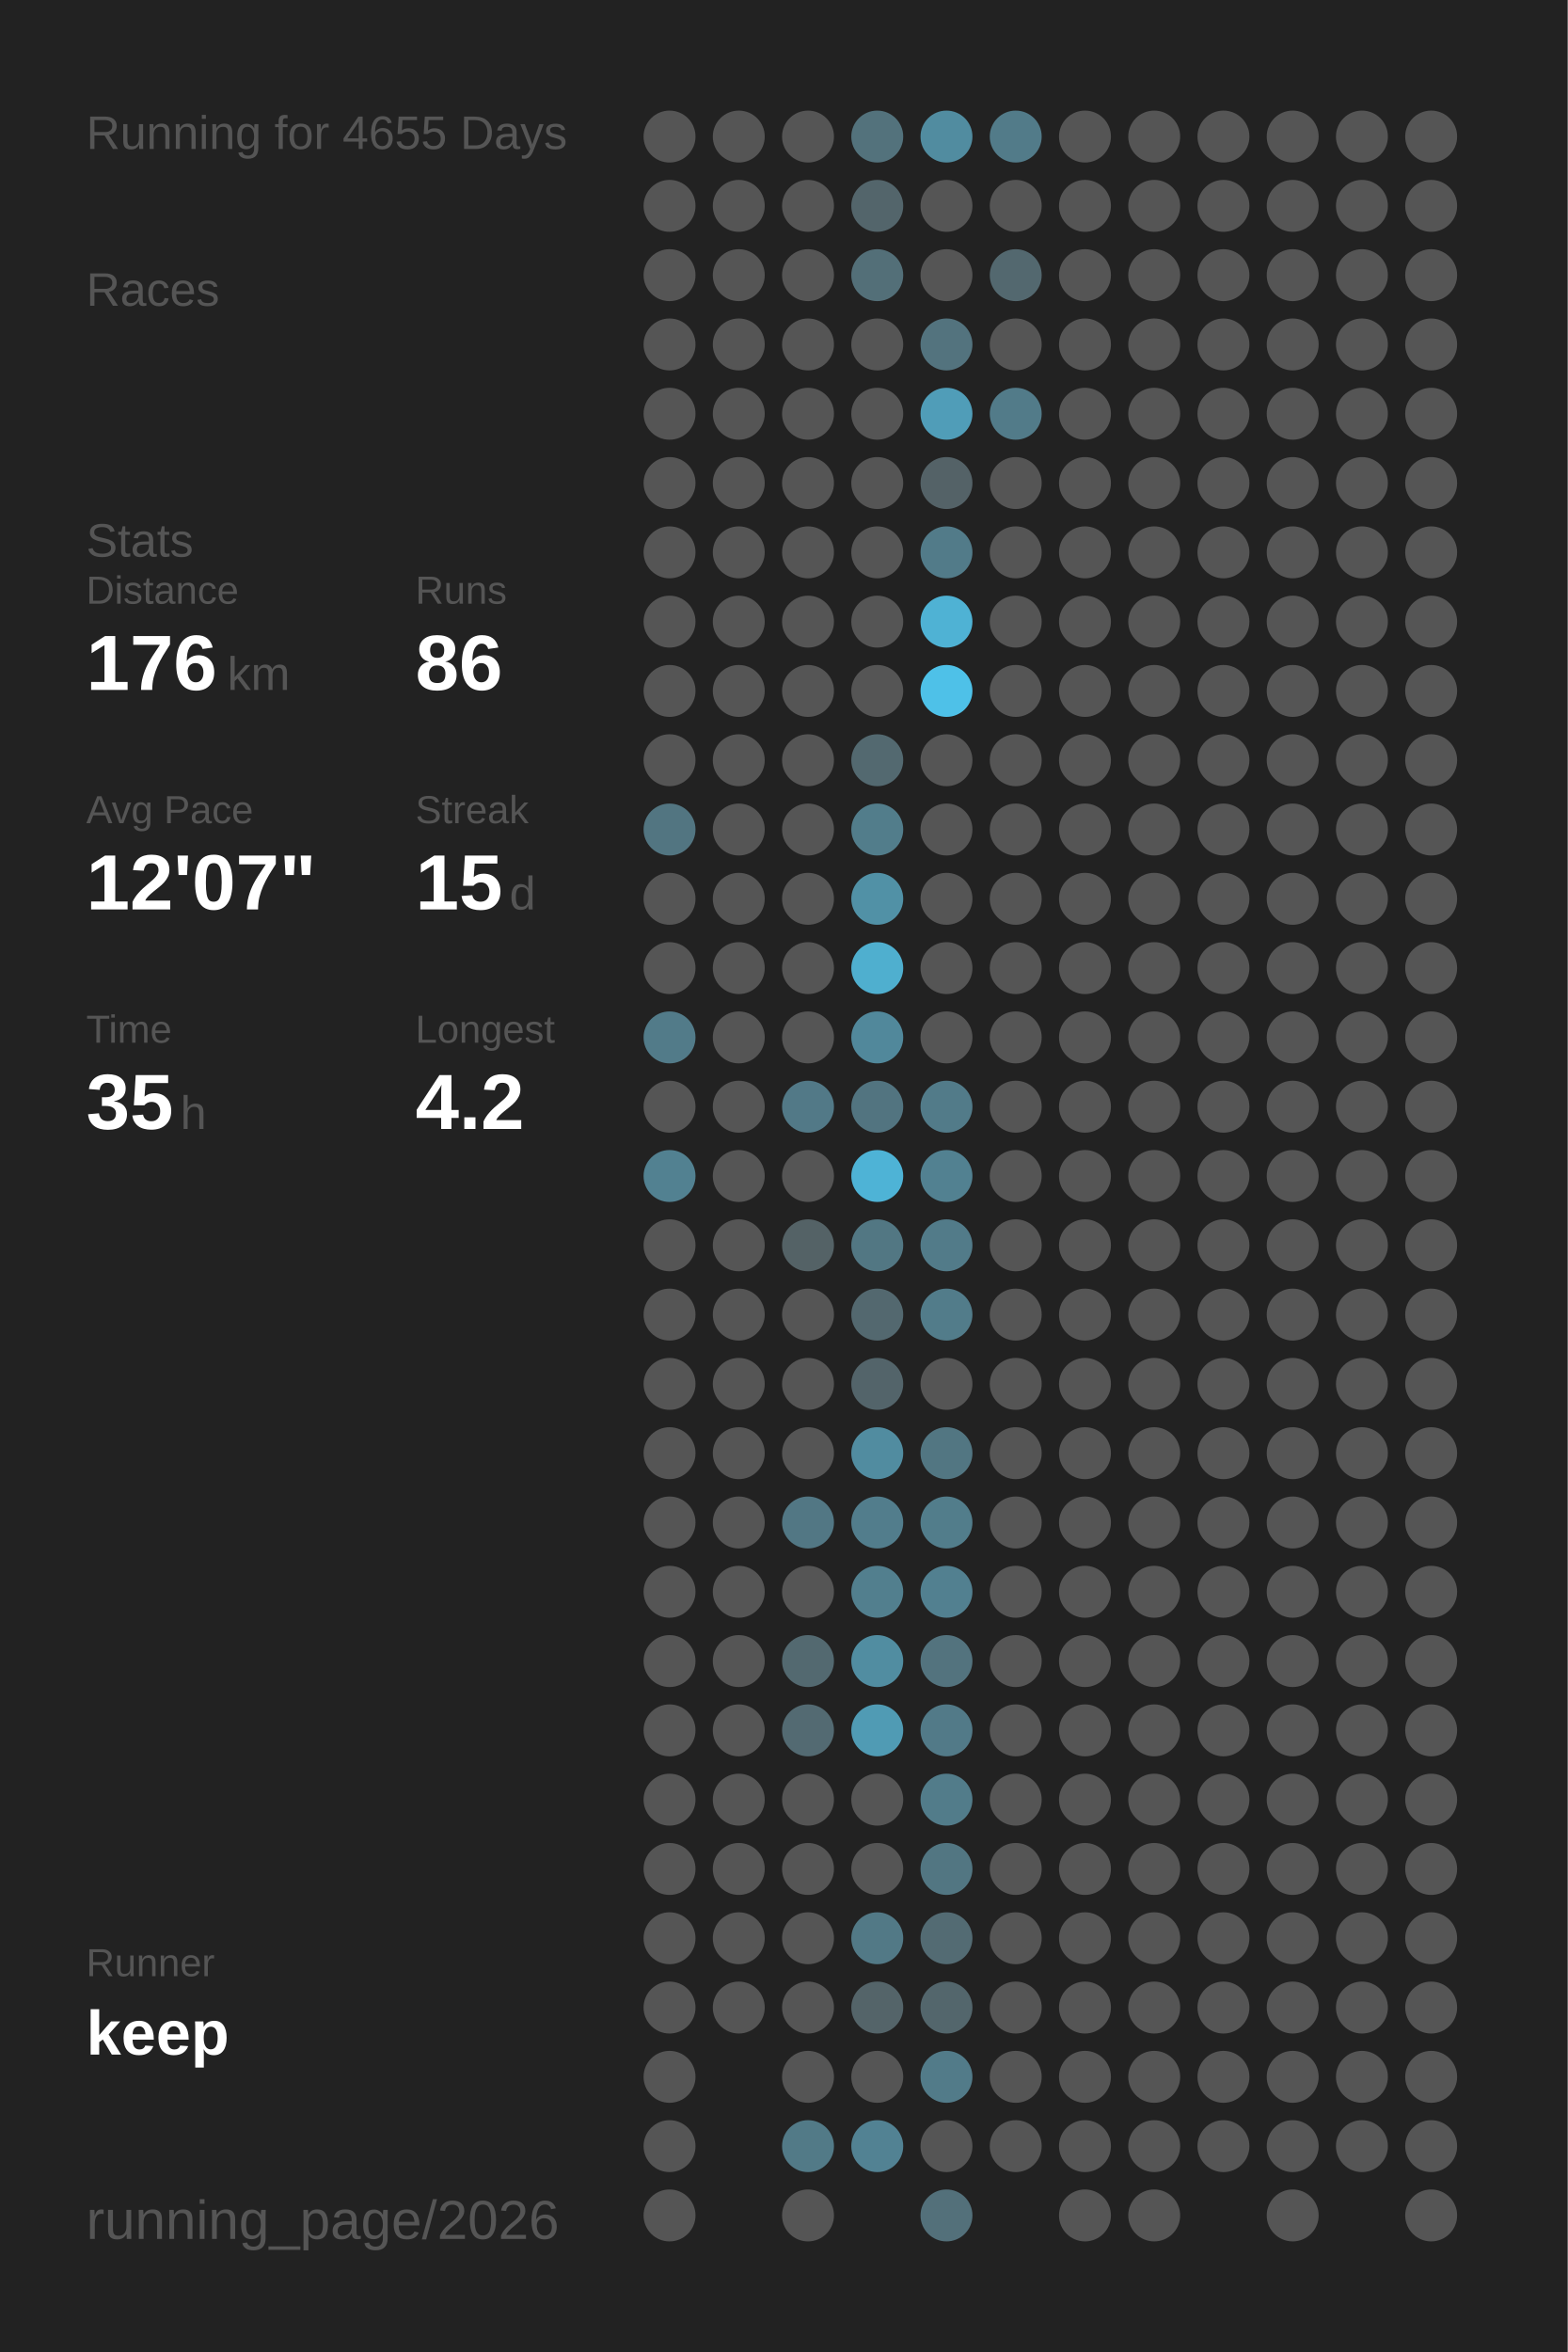
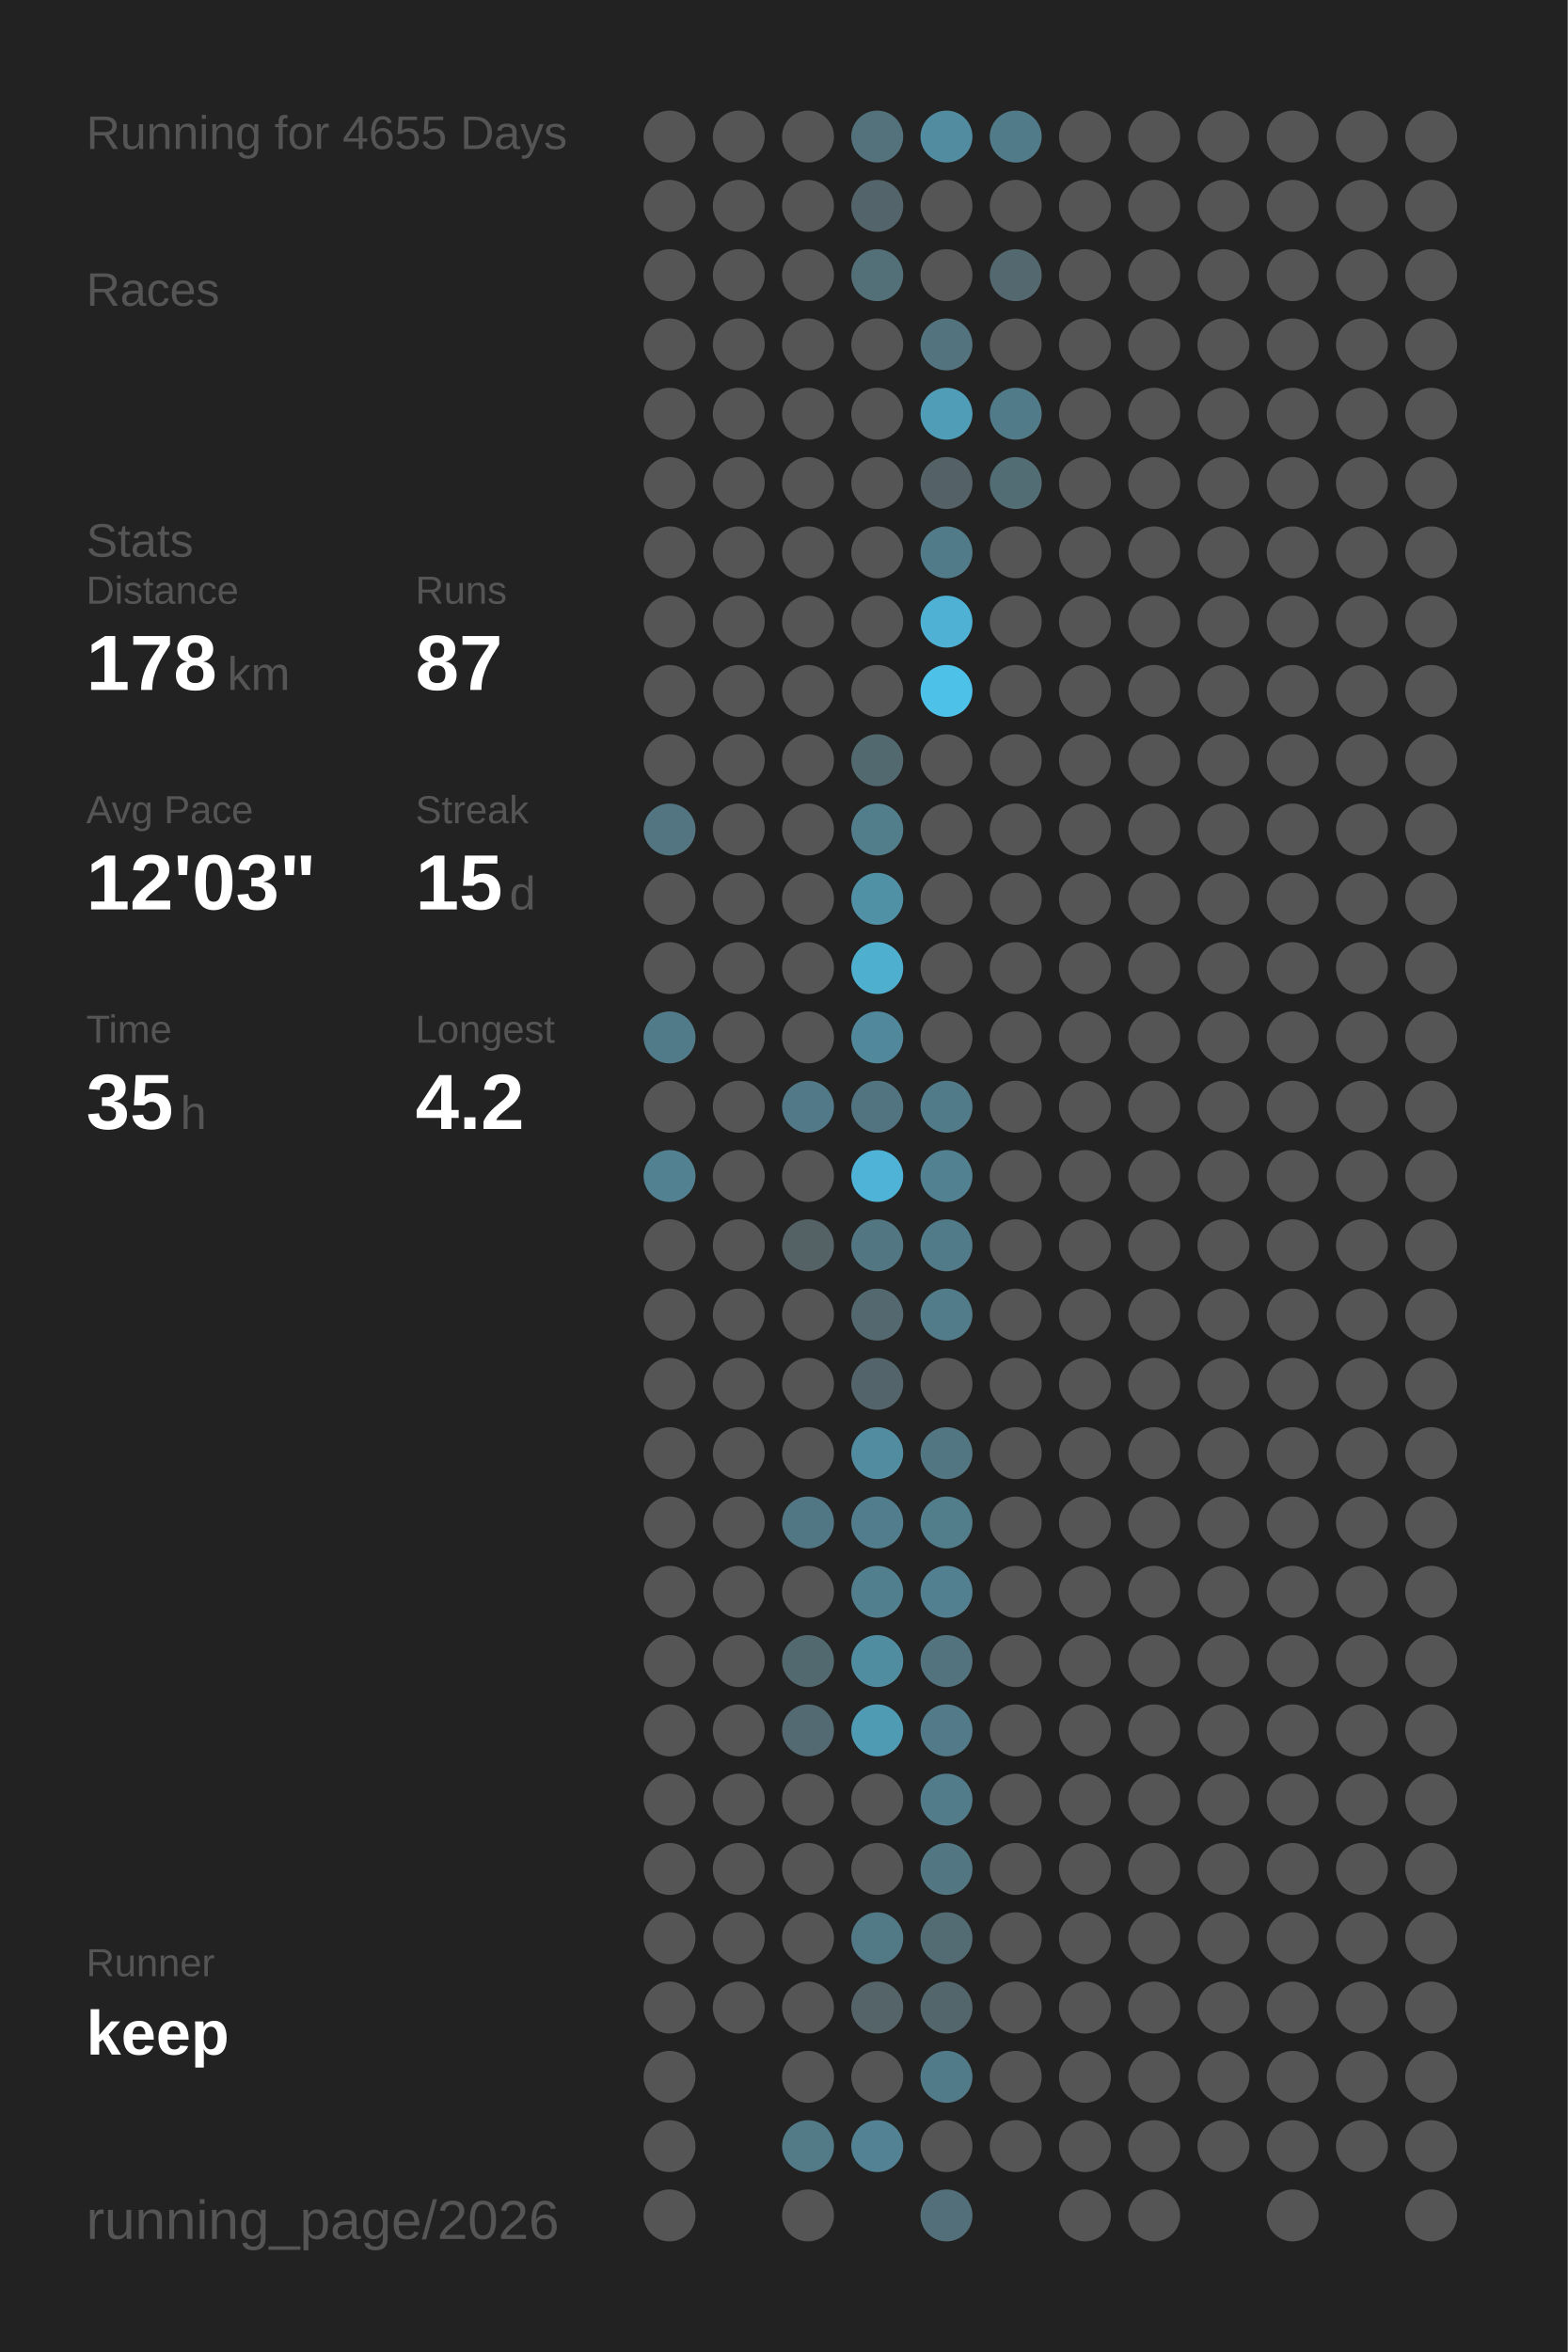
<svg xmlns="http://www.w3.org/2000/svg" baseProfile="full" height="300mm" version="1.1" viewBox="0,0,200,300" width="200mm">
  <defs />
  <rect fill="#222222" height="300" width="200" x="0" y="0" />
  <text fill="#555555" style="font-size:6px; font-family:Arial;" x="11" y="19">Running for 4655 Days</text>
  <text fill="#555555" style="font-size:6px; font-family:Arial;" x="11" y="39">Races</text>
  <text fill="#555555" style="font-size:6px; font-family:Arial;" x="11" y="71">Stats</text>
  <text fill="#555555" style="font-size:5px; font-family:Arial;" x="11" y="77">Distance</text>
-   <text fill="#FFFFFF" style="font-size:10px; font-family:Arial; font-weight:bold;" x="11" y="88">176</text>
+   <text fill="#FFFFFF" style="font-size:10px; font-family:Arial; font-weight:bold;" x="11" y="88">178</text>
  <text fill="#555555" style="font-size:6px; font-family:Arial;" x="29" y="88">km</text>
  <text fill="#555555" style="font-size:5px; font-family:Arial;" x="53" y="77">Runs</text>
-   <text fill="#FFFFFF" style="font-size:10px; font-family:Arial; font-weight:bold;" x="53" y="88">86</text>
+   <text fill="#FFFFFF" style="font-size:10px; font-family:Arial; font-weight:bold;" x="53" y="88">87</text>
  <text fill="#555555" style="font-size:5px; font-family:Arial;" x="11" y="105">Avg Pace</text>
-   <text fill="#FFFFFF" style="font-size:10px; font-family:Arial; font-weight:bold;" x="11" y="116">12'07"</text>
+   <text fill="#FFFFFF" style="font-size:10px; font-family:Arial; font-weight:bold;" x="11" y="116">12'03"</text>
  <text fill="#555555" style="font-size:5px; font-family:Arial;" x="53" y="105">Streak</text>
  <text fill="#FFFFFF" style="font-size:10px; font-family:Arial; font-weight:bold;" x="53" y="116">15</text>
  <text fill="#555555" style="font-size:6px; font-family:Arial;" x="65" y="116">d</text>
  <text fill="#555555" style="font-size:5px; font-family:Arial;" x="11" y="133">Time</text>
  <text fill="#FFFFFF" style="font-size:10px; font-family:Arial; font-weight:bold;" x="11" y="144">35</text>
  <text fill="#555555" style="font-size:6px; font-family:Arial;" x="23" y="144">h</text>
  <text fill="#555555" style="font-size:5px; font-family:Arial;" x="53" y="133">Longest</text>
  <text fill="#FFFFFF" style="font-size:10px; font-family:Arial; font-weight:bold;" x="53" y="144">4.2</text>
  <text fill="#555555" style="font-size:5px; font-family:Arial;" x="11" y="252.065">Runner</text>
  <text fill="#FFFFFF" style="font-size:8px; font-family:Arial; font-weight:bold;" x="11" y="262.065">keep</text>
  <text fill="#555555" style="font-size:7px; font-family:Arial;" x="11" y="285.581">running_page/2026</text>
  <circle cx="85.417" cy="17.419" fill="#555555" r="3.312" />
  <circle cx="85.417" cy="26.258" fill="#555555" r="3.312" />
  <circle cx="85.417" cy="35.097" fill="#555555" r="3.312" />
  <circle cx="85.417" cy="43.935" fill="#555555" r="3.312" />
  <circle cx="85.417" cy="52.774" fill="#555555" r="3.312" />
  <circle cx="85.417" cy="61.613" fill="#555555" r="3.312" />
  <circle cx="85.417" cy="70.452" fill="#555555" r="3.312" />
  <circle cx="85.417" cy="79.29" fill="#555555" r="3.312" />
  <circle cx="85.417" cy="88.129" fill="#555555" r="3.312" />
  <circle cx="85.417" cy="96.968" fill="#555555" r="3.312" />
  <circle cx="85.417" cy="105.806" fill="#527581" r="3.312" />
  <circle cx="85.417" cy="114.645" fill="#555555" r="3.312" />
  <circle cx="85.417" cy="123.484" fill="#555555" r="3.312" />
  <circle cx="85.417" cy="132.323" fill="#527b89" r="3.312" />
  <circle cx="85.417" cy="141.161" fill="#555555" r="3.312" />
  <circle cx="85.417" cy="150" fill="#528191" r="3.312" />
  <circle cx="85.417" cy="158.839" fill="#555555" r="3.312" />
  <circle cx="85.417" cy="167.677" fill="#555555" r="3.312" />
  <circle cx="85.417" cy="176.516" fill="#555555" r="3.312" />
  <circle cx="85.417" cy="185.355" fill="#555555" r="3.312" />
  <circle cx="85.417" cy="194.194" fill="#555555" r="3.312" />
  <circle cx="85.417" cy="203.032" fill="#555555" r="3.312" />
  <circle cx="85.417" cy="211.871" fill="#555555" r="3.312" />
  <circle cx="85.417" cy="220.71" fill="#555555" r="3.312" />
  <circle cx="85.417" cy="229.548" fill="#555555" r="3.312" />
  <circle cx="85.417" cy="238.387" fill="#555555" r="3.312" />
  <circle cx="85.417" cy="247.226" fill="#555555" r="3.312" />
  <circle cx="85.417" cy="256.065" fill="#555555" r="3.312" />
  <circle cx="85.417" cy="264.903" fill="#555555" r="3.312" />
  <circle cx="85.417" cy="273.742" fill="#555555" r="3.312" />
  <circle cx="85.417" cy="282.581" fill="#555555" r="3.312" />
  <circle cx="94.25" cy="17.419" fill="#555555" r="3.312" />
  <circle cx="94.25" cy="26.258" fill="#555555" r="3.312" />
  <circle cx="94.25" cy="35.097" fill="#555555" r="3.312" />
  <circle cx="94.25" cy="43.935" fill="#555555" r="3.312" />
  <circle cx="94.25" cy="52.774" fill="#555555" r="3.312" />
  <circle cx="94.25" cy="61.613" fill="#555555" r="3.312" />
  <circle cx="94.25" cy="70.452" fill="#555555" r="3.312" />
  <circle cx="94.25" cy="79.29" fill="#555555" r="3.312" />
  <circle cx="94.25" cy="88.129" fill="#555555" r="3.312" />
  <circle cx="94.25" cy="96.968" fill="#555555" r="3.312" />
  <circle cx="94.25" cy="105.806" fill="#555555" r="3.312" />
  <circle cx="94.25" cy="114.645" fill="#555555" r="3.312" />
  <circle cx="94.25" cy="123.484" fill="#555555" r="3.312" />
  <circle cx="94.25" cy="132.323" fill="#555555" r="3.312" />
  <circle cx="94.25" cy="141.161" fill="#555555" r="3.312" />
  <circle cx="94.25" cy="150" fill="#555555" r="3.312" />
  <circle cx="94.25" cy="158.839" fill="#555555" r="3.312" />
  <circle cx="94.25" cy="167.677" fill="#555555" r="3.312" />
  <circle cx="94.25" cy="176.516" fill="#555555" r="3.312" />
  <circle cx="94.25" cy="185.355" fill="#555555" r="3.312" />
  <circle cx="94.25" cy="194.194" fill="#555555" r="3.312" />
  <circle cx="94.25" cy="203.032" fill="#555555" r="3.312" />
  <circle cx="94.25" cy="211.871" fill="#555555" r="3.312" />
  <circle cx="94.25" cy="220.71" fill="#555555" r="3.312" />
  <circle cx="94.25" cy="229.548" fill="#555555" r="3.312" />
  <circle cx="94.25" cy="238.387" fill="#555555" r="3.312" />
  <circle cx="94.25" cy="247.226" fill="#555555" r="3.312" />
  <circle cx="94.25" cy="256.065" fill="#555555" r="3.312" />
  <circle cx="103.083" cy="17.419" fill="#555555" r="3.312" />
  <circle cx="103.083" cy="26.258" fill="#555555" r="3.312" />
  <circle cx="103.083" cy="35.097" fill="#555555" r="3.312" />
  <circle cx="103.083" cy="43.935" fill="#555555" r="3.312" />
  <circle cx="103.083" cy="52.774" fill="#555555" r="3.312" />
  <circle cx="103.083" cy="61.613" fill="#555555" r="3.312" />
  <circle cx="103.083" cy="70.452" fill="#555555" r="3.312" />
  <circle cx="103.083" cy="79.29" fill="#555555" r="3.312" />
  <circle cx="103.083" cy="88.129" fill="#555555" r="3.312" />
  <circle cx="103.083" cy="96.968" fill="#555555" r="3.312" />
  <circle cx="103.083" cy="105.806" fill="#555555" r="3.312" />
  <circle cx="103.083" cy="114.645" fill="#555555" r="3.312" />
  <circle cx="103.083" cy="123.484" fill="#555555" r="3.312" />
  <circle cx="103.083" cy="132.323" fill="#555555" r="3.312" />
  <circle cx="103.083" cy="141.161" fill="#527987" r="3.312" />
  <circle cx="103.083" cy="150" fill="#555555" r="3.312" />
  <circle cx="103.083" cy="158.839" fill="#546266" r="3.312" />
  <circle cx="103.083" cy="167.677" fill="#555555" r="3.312" />
  <circle cx="103.083" cy="176.516" fill="#555555" r="3.312" />
  <circle cx="103.083" cy="185.355" fill="#555555" r="3.312" />
  <circle cx="103.083" cy="194.194" fill="#527784" r="3.312" />
  <circle cx="103.083" cy="203.032" fill="#555555" r="3.312" />
  <circle cx="103.083" cy="211.871" fill="#536970" r="3.312" />
  <circle cx="103.083" cy="220.71" fill="#536a72" r="3.312" />
  <circle cx="103.083" cy="229.548" fill="#555555" r="3.312" />
  <circle cx="103.083" cy="238.387" fill="#555555" r="3.312" />
  <circle cx="103.083" cy="247.226" fill="#555555" r="3.312" />
  <circle cx="103.083" cy="256.065" fill="#555555" r="3.312" />
  <circle cx="103.083" cy="264.903" fill="#555555" r="3.312" />
  <circle cx="103.083" cy="273.742" fill="#527a87" r="3.312" />
  <circle cx="103.083" cy="282.581" fill="#555555" r="3.312" />
  <circle cx="111.917" cy="17.419" fill="#53727c" r="3.312" />
  <circle cx="111.917" cy="26.258" fill="#53656b" r="3.312" />
  <circle cx="111.917" cy="35.097" fill="#536f78" r="3.312" />
  <circle cx="111.917" cy="43.935" fill="#555555" r="3.312" />
  <circle cx="111.917" cy="52.774" fill="#555555" r="3.312" />
  <circle cx="111.917" cy="61.613" fill="#555555" r="3.312" />
  <circle cx="111.917" cy="70.452" fill="#555555" r="3.312" />
  <circle cx="111.917" cy="79.29" fill="#555555" r="3.312" />
  <circle cx="111.917" cy="88.129" fill="#555555" r="3.312" />
  <circle cx="111.917" cy="96.968" fill="#536970" r="3.312" />
  <circle cx="111.917" cy="105.806" fill="#527d8b" r="3.312" />
  <circle cx="111.917" cy="114.645" fill="#5191a6" r="3.312" />
  <circle cx="111.917" cy="123.484" fill="#4fafcf" r="3.312" />
  <circle cx="111.917" cy="132.323" fill="#51889b" r="3.312" />
  <circle cx="111.917" cy="141.161" fill="#527480" r="3.312" />
  <circle cx="111.917" cy="150" fill="#4eb3d6" r="3.312" />
  <circle cx="111.917" cy="158.839" fill="#527783" r="3.312" />
  <circle cx="111.917" cy="167.677" fill="#53686f" r="3.312" />
  <circle cx="111.917" cy="176.516" fill="#53646a" r="3.312" />
  <circle cx="111.917" cy="185.355" fill="#518ca0" r="3.312" />
  <circle cx="111.917" cy="194.194" fill="#527d8c" r="3.312" />
  <circle cx="111.917" cy="203.032" fill="#527f8e" r="3.312" />
  <circle cx="111.917" cy="211.871" fill="#518da1" r="3.312" />
  <circle cx="111.917" cy="220.71" fill="#509bb4" r="3.312" />
  <circle cx="111.917" cy="229.548" fill="#555555" r="3.312" />
  <circle cx="111.917" cy="238.387" fill="#555555" r="3.312" />
  <circle cx="111.917" cy="247.226" fill="#527986" r="3.312" />
  <circle cx="111.917" cy="256.065" fill="#546469" r="3.312" />
  <circle cx="111.917" cy="264.903" fill="#555555" r="3.312" />
  <circle cx="111.917" cy="273.742" fill="#528293" r="3.312" />
  <circle cx="120.75" cy="17.419" fill="#518ca0" r="3.312" />
  <circle cx="120.75" cy="26.258" fill="#555555" r="3.312" />
  <circle cx="120.75" cy="35.097" fill="#555555" r="3.312" />
  <circle cx="120.75" cy="43.935" fill="#53737e" r="3.312" />
  <circle cx="120.75" cy="52.774" fill="#509db8" r="3.312" />
  <circle cx="120.75" cy="61.613" fill="#546267" r="3.312" />
  <circle cx="120.75" cy="70.452" fill="#527b89" r="3.312" />
  <circle cx="120.75" cy="79.29" fill="#4fb2d4" r="3.312" />
  <circle cx="120.75" cy="88.129" fill="#4ec1e8" r="3.312" />
  <circle cx="120.75" cy="96.968" fill="#555555" r="3.312" />
  <circle cx="120.75" cy="105.806" fill="#555555" r="3.312" />
  <circle cx="120.75" cy="114.645" fill="#555555" r="3.312" />
  <circle cx="120.75" cy="123.484" fill="#555555" r="3.312" />
  <circle cx="120.75" cy="132.323" fill="#555555" r="3.312" />
  <circle cx="120.75" cy="141.161" fill="#527b89" r="3.312" />
  <circle cx="120.75" cy="150" fill="#528191" r="3.312" />
  <circle cx="120.75" cy="158.839" fill="#527b89" r="3.312" />
  <circle cx="120.75" cy="167.677" fill="#527c8a" r="3.312" />
  <circle cx="120.75" cy="176.516" fill="#555555" r="3.312" />
  <circle cx="120.75" cy="185.355" fill="#527682" r="3.312" />
  <circle cx="120.75" cy="194.194" fill="#527d8b" r="3.312" />
  <circle cx="120.75" cy="203.032" fill="#528090" r="3.312" />
  <circle cx="120.75" cy="211.871" fill="#53737e" r="3.312" />
  <circle cx="120.75" cy="220.71" fill="#527a88" r="3.312" />
  <circle cx="120.75" cy="229.548" fill="#527c8a" r="3.312" />
  <circle cx="120.75" cy="238.387" fill="#527682" r="3.312" />
  <circle cx="120.75" cy="247.226" fill="#536b73" r="3.312" />
  <circle cx="120.75" cy="256.065" fill="#53666c" r="3.312" />
  <circle cx="120.75" cy="264.903" fill="#527b89" r="3.312" />
  <circle cx="120.75" cy="273.742" fill="#555555" r="3.312" />
  <circle cx="120.75" cy="282.581" fill="#53707a" r="3.312" />
  <circle cx="129.583" cy="17.419" fill="#527b89" r="3.312" />
  <circle cx="129.583" cy="26.258" fill="#555555" r="3.312" />
  <circle cx="129.583" cy="35.097" fill="#53686f" r="3.312" />
  <circle cx="129.583" cy="43.935" fill="#555555" r="3.312" />
  <circle cx="129.583" cy="52.774" fill="#527b89" r="3.312" />
-   <circle cx="129.583" cy="61.613" fill="#555555" r="3.312" />
+   <circle cx="129.583" cy="61.613" fill="#536d75" r="3.312" />
  <circle cx="129.583" cy="70.452" fill="#555555" r="3.312" />
  <circle cx="129.583" cy="79.29" fill="#555555" r="3.312" />
  <circle cx="129.583" cy="88.129" fill="#555555" r="3.312" />
  <circle cx="129.583" cy="96.968" fill="#555555" r="3.312" />
  <circle cx="129.583" cy="105.806" fill="#555555" r="3.312" />
  <circle cx="129.583" cy="114.645" fill="#555555" r="3.312" />
  <circle cx="129.583" cy="123.484" fill="#555555" r="3.312" />
  <circle cx="129.583" cy="132.323" fill="#555555" r="3.312" />
  <circle cx="129.583" cy="141.161" fill="#555555" r="3.312" />
  <circle cx="129.583" cy="150" fill="#555555" r="3.312" />
  <circle cx="129.583" cy="158.839" fill="#555555" r="3.312" />
  <circle cx="129.583" cy="167.677" fill="#555555" r="3.312" />
  <circle cx="129.583" cy="176.516" fill="#555555" r="3.312" />
  <circle cx="129.583" cy="185.355" fill="#555555" r="3.312" />
  <circle cx="129.583" cy="194.194" fill="#555555" r="3.312" />
  <circle cx="129.583" cy="203.032" fill="#555555" r="3.312" />
  <circle cx="129.583" cy="211.871" fill="#555555" r="3.312" />
  <circle cx="129.583" cy="220.71" fill="#555555" r="3.312" />
  <circle cx="129.583" cy="229.548" fill="#555555" r="3.312" />
  <circle cx="129.583" cy="238.387" fill="#555555" r="3.312" />
  <circle cx="129.583" cy="247.226" fill="#555555" r="3.312" />
  <circle cx="129.583" cy="256.065" fill="#555555" r="3.312" />
  <circle cx="129.583" cy="264.903" fill="#555555" r="3.312" />
  <circle cx="129.583" cy="273.742" fill="#555555" r="3.312" />
  <circle cx="138.417" cy="17.419" fill="#555555" r="3.312" />
  <circle cx="138.417" cy="26.258" fill="#555555" r="3.312" />
  <circle cx="138.417" cy="35.097" fill="#555555" r="3.312" />
  <circle cx="138.417" cy="43.935" fill="#555555" r="3.312" />
  <circle cx="138.417" cy="52.774" fill="#555555" r="3.312" />
  <circle cx="138.417" cy="61.613" fill="#555555" r="3.312" />
  <circle cx="138.417" cy="70.452" fill="#555555" r="3.312" />
  <circle cx="138.417" cy="79.29" fill="#555555" r="3.312" />
  <circle cx="138.417" cy="88.129" fill="#555555" r="3.312" />
  <circle cx="138.417" cy="96.968" fill="#555555" r="3.312" />
  <circle cx="138.417" cy="105.806" fill="#555555" r="3.312" />
  <circle cx="138.417" cy="114.645" fill="#555555" r="3.312" />
  <circle cx="138.417" cy="123.484" fill="#555555" r="3.312" />
  <circle cx="138.417" cy="132.323" fill="#555555" r="3.312" />
  <circle cx="138.417" cy="141.161" fill="#555555" r="3.312" />
  <circle cx="138.417" cy="150" fill="#555555" r="3.312" />
  <circle cx="138.417" cy="158.839" fill="#555555" r="3.312" />
  <circle cx="138.417" cy="167.677" fill="#555555" r="3.312" />
  <circle cx="138.417" cy="176.516" fill="#555555" r="3.312" />
  <circle cx="138.417" cy="185.355" fill="#555555" r="3.312" />
  <circle cx="138.417" cy="194.194" fill="#555555" r="3.312" />
  <circle cx="138.417" cy="203.032" fill="#555555" r="3.312" />
  <circle cx="138.417" cy="211.871" fill="#555555" r="3.312" />
  <circle cx="138.417" cy="220.71" fill="#555555" r="3.312" />
  <circle cx="138.417" cy="229.548" fill="#555555" r="3.312" />
  <circle cx="138.417" cy="238.387" fill="#555555" r="3.312" />
  <circle cx="138.417" cy="247.226" fill="#555555" r="3.312" />
  <circle cx="138.417" cy="256.065" fill="#555555" r="3.312" />
  <circle cx="138.417" cy="264.903" fill="#555555" r="3.312" />
  <circle cx="138.417" cy="273.742" fill="#555555" r="3.312" />
  <circle cx="138.417" cy="282.581" fill="#555555" r="3.312" />
  <circle cx="147.25" cy="17.419" fill="#555555" r="3.312" />
  <circle cx="147.25" cy="26.258" fill="#555555" r="3.312" />
  <circle cx="147.25" cy="35.097" fill="#555555" r="3.312" />
  <circle cx="147.25" cy="43.935" fill="#555555" r="3.312" />
  <circle cx="147.25" cy="52.774" fill="#555555" r="3.312" />
  <circle cx="147.25" cy="61.613" fill="#555555" r="3.312" />
  <circle cx="147.25" cy="70.452" fill="#555555" r="3.312" />
  <circle cx="147.25" cy="79.29" fill="#555555" r="3.312" />
  <circle cx="147.25" cy="88.129" fill="#555555" r="3.312" />
  <circle cx="147.25" cy="96.968" fill="#555555" r="3.312" />
  <circle cx="147.25" cy="105.806" fill="#555555" r="3.312" />
  <circle cx="147.25" cy="114.645" fill="#555555" r="3.312" />
  <circle cx="147.25" cy="123.484" fill="#555555" r="3.312" />
  <circle cx="147.25" cy="132.323" fill="#555555" r="3.312" />
  <circle cx="147.25" cy="141.161" fill="#555555" r="3.312" />
  <circle cx="147.25" cy="150" fill="#555555" r="3.312" />
  <circle cx="147.25" cy="158.839" fill="#555555" r="3.312" />
  <circle cx="147.25" cy="167.677" fill="#555555" r="3.312" />
  <circle cx="147.25" cy="176.516" fill="#555555" r="3.312" />
  <circle cx="147.25" cy="185.355" fill="#555555" r="3.312" />
  <circle cx="147.25" cy="194.194" fill="#555555" r="3.312" />
  <circle cx="147.25" cy="203.032" fill="#555555" r="3.312" />
  <circle cx="147.25" cy="211.871" fill="#555555" r="3.312" />
  <circle cx="147.25" cy="220.71" fill="#555555" r="3.312" />
  <circle cx="147.25" cy="229.548" fill="#555555" r="3.312" />
  <circle cx="147.25" cy="238.387" fill="#555555" r="3.312" />
  <circle cx="147.25" cy="247.226" fill="#555555" r="3.312" />
  <circle cx="147.25" cy="256.065" fill="#555555" r="3.312" />
  <circle cx="147.25" cy="264.903" fill="#555555" r="3.312" />
  <circle cx="147.25" cy="273.742" fill="#555555" r="3.312" />
  <circle cx="147.25" cy="282.581" fill="#555555" r="3.312" />
  <circle cx="156.083" cy="17.419" fill="#555555" r="3.312" />
  <circle cx="156.083" cy="26.258" fill="#555555" r="3.312" />
  <circle cx="156.083" cy="35.097" fill="#555555" r="3.312" />
  <circle cx="156.083" cy="43.935" fill="#555555" r="3.312" />
  <circle cx="156.083" cy="52.774" fill="#555555" r="3.312" />
  <circle cx="156.083" cy="61.613" fill="#555555" r="3.312" />
  <circle cx="156.083" cy="70.452" fill="#555555" r="3.312" />
  <circle cx="156.083" cy="79.29" fill="#555555" r="3.312" />
  <circle cx="156.083" cy="88.129" fill="#555555" r="3.312" />
  <circle cx="156.083" cy="96.968" fill="#555555" r="3.312" />
  <circle cx="156.083" cy="105.806" fill="#555555" r="3.312" />
  <circle cx="156.083" cy="114.645" fill="#555555" r="3.312" />
  <circle cx="156.083" cy="123.484" fill="#555555" r="3.312" />
  <circle cx="156.083" cy="132.323" fill="#555555" r="3.312" />
  <circle cx="156.083" cy="141.161" fill="#555555" r="3.312" />
  <circle cx="156.083" cy="150" fill="#555555" r="3.312" />
  <circle cx="156.083" cy="158.839" fill="#555555" r="3.312" />
  <circle cx="156.083" cy="167.677" fill="#555555" r="3.312" />
  <circle cx="156.083" cy="176.516" fill="#555555" r="3.312" />
  <circle cx="156.083" cy="185.355" fill="#555555" r="3.312" />
  <circle cx="156.083" cy="194.194" fill="#555555" r="3.312" />
  <circle cx="156.083" cy="203.032" fill="#555555" r="3.312" />
  <circle cx="156.083" cy="211.871" fill="#555555" r="3.312" />
  <circle cx="156.083" cy="220.71" fill="#555555" r="3.312" />
  <circle cx="156.083" cy="229.548" fill="#555555" r="3.312" />
  <circle cx="156.083" cy="238.387" fill="#555555" r="3.312" />
  <circle cx="156.083" cy="247.226" fill="#555555" r="3.312" />
  <circle cx="156.083" cy="256.065" fill="#555555" r="3.312" />
  <circle cx="156.083" cy="264.903" fill="#555555" r="3.312" />
  <circle cx="156.083" cy="273.742" fill="#555555" r="3.312" />
  <circle cx="164.917" cy="17.419" fill="#555555" r="3.312" />
  <circle cx="164.917" cy="26.258" fill="#555555" r="3.312" />
  <circle cx="164.917" cy="35.097" fill="#555555" r="3.312" />
  <circle cx="164.917" cy="43.935" fill="#555555" r="3.312" />
  <circle cx="164.917" cy="52.774" fill="#555555" r="3.312" />
  <circle cx="164.917" cy="61.613" fill="#555555" r="3.312" />
  <circle cx="164.917" cy="70.452" fill="#555555" r="3.312" />
  <circle cx="164.917" cy="79.29" fill="#555555" r="3.312" />
  <circle cx="164.917" cy="88.129" fill="#555555" r="3.312" />
  <circle cx="164.917" cy="96.968" fill="#555555" r="3.312" />
  <circle cx="164.917" cy="105.806" fill="#555555" r="3.312" />
  <circle cx="164.917" cy="114.645" fill="#555555" r="3.312" />
  <circle cx="164.917" cy="123.484" fill="#555555" r="3.312" />
  <circle cx="164.917" cy="132.323" fill="#555555" r="3.312" />
  <circle cx="164.917" cy="141.161" fill="#555555" r="3.312" />
  <circle cx="164.917" cy="150" fill="#555555" r="3.312" />
  <circle cx="164.917" cy="158.839" fill="#555555" r="3.312" />
  <circle cx="164.917" cy="167.677" fill="#555555" r="3.312" />
  <circle cx="164.917" cy="176.516" fill="#555555" r="3.312" />
  <circle cx="164.917" cy="185.355" fill="#555555" r="3.312" />
  <circle cx="164.917" cy="194.194" fill="#555555" r="3.312" />
  <circle cx="164.917" cy="203.032" fill="#555555" r="3.312" />
  <circle cx="164.917" cy="211.871" fill="#555555" r="3.312" />
  <circle cx="164.917" cy="220.71" fill="#555555" r="3.312" />
  <circle cx="164.917" cy="229.548" fill="#555555" r="3.312" />
  <circle cx="164.917" cy="238.387" fill="#555555" r="3.312" />
  <circle cx="164.917" cy="247.226" fill="#555555" r="3.312" />
  <circle cx="164.917" cy="256.065" fill="#555555" r="3.312" />
  <circle cx="164.917" cy="264.903" fill="#555555" r="3.312" />
  <circle cx="164.917" cy="273.742" fill="#555555" r="3.312" />
  <circle cx="164.917" cy="282.581" fill="#555555" r="3.312" />
  <circle cx="173.75" cy="17.419" fill="#555555" r="3.312" />
  <circle cx="173.75" cy="26.258" fill="#555555" r="3.312" />
  <circle cx="173.75" cy="35.097" fill="#555555" r="3.312" />
  <circle cx="173.75" cy="43.935" fill="#555555" r="3.312" />
  <circle cx="173.75" cy="52.774" fill="#555555" r="3.312" />
  <circle cx="173.75" cy="61.613" fill="#555555" r="3.312" />
  <circle cx="173.75" cy="70.452" fill="#555555" r="3.312" />
  <circle cx="173.75" cy="79.29" fill="#555555" r="3.312" />
  <circle cx="173.75" cy="88.129" fill="#555555" r="3.312" />
  <circle cx="173.75" cy="96.968" fill="#555555" r="3.312" />
  <circle cx="173.75" cy="105.806" fill="#555555" r="3.312" />
  <circle cx="173.75" cy="114.645" fill="#555555" r="3.312" />
  <circle cx="173.75" cy="123.484" fill="#555555" r="3.312" />
  <circle cx="173.75" cy="132.323" fill="#555555" r="3.312" />
  <circle cx="173.75" cy="141.161" fill="#555555" r="3.312" />
  <circle cx="173.75" cy="150" fill="#555555" r="3.312" />
  <circle cx="173.75" cy="158.839" fill="#555555" r="3.312" />
  <circle cx="173.75" cy="167.677" fill="#555555" r="3.312" />
  <circle cx="173.75" cy="176.516" fill="#555555" r="3.312" />
  <circle cx="173.75" cy="185.355" fill="#555555" r="3.312" />
  <circle cx="173.75" cy="194.194" fill="#555555" r="3.312" />
  <circle cx="173.75" cy="203.032" fill="#555555" r="3.312" />
  <circle cx="173.75" cy="211.871" fill="#555555" r="3.312" />
  <circle cx="173.75" cy="220.71" fill="#555555" r="3.312" />
  <circle cx="173.75" cy="229.548" fill="#555555" r="3.312" />
  <circle cx="173.75" cy="238.387" fill="#555555" r="3.312" />
  <circle cx="173.75" cy="247.226" fill="#555555" r="3.312" />
  <circle cx="173.75" cy="256.065" fill="#555555" r="3.312" />
  <circle cx="173.75" cy="264.903" fill="#555555" r="3.312" />
  <circle cx="173.75" cy="273.742" fill="#555555" r="3.312" />
  <circle cx="182.583" cy="17.419" fill="#555555" r="3.312" />
  <circle cx="182.583" cy="26.258" fill="#555555" r="3.312" />
  <circle cx="182.583" cy="35.097" fill="#555555" r="3.312" />
  <circle cx="182.583" cy="43.935" fill="#555555" r="3.312" />
  <circle cx="182.583" cy="52.774" fill="#555555" r="3.312" />
  <circle cx="182.583" cy="61.613" fill="#555555" r="3.312" />
  <circle cx="182.583" cy="70.452" fill="#555555" r="3.312" />
  <circle cx="182.583" cy="79.29" fill="#555555" r="3.312" />
  <circle cx="182.583" cy="88.129" fill="#555555" r="3.312" />
  <circle cx="182.583" cy="96.968" fill="#555555" r="3.312" />
  <circle cx="182.583" cy="105.806" fill="#555555" r="3.312" />
  <circle cx="182.583" cy="114.645" fill="#555555" r="3.312" />
  <circle cx="182.583" cy="123.484" fill="#555555" r="3.312" />
  <circle cx="182.583" cy="132.323" fill="#555555" r="3.312" />
  <circle cx="182.583" cy="141.161" fill="#555555" r="3.312" />
  <circle cx="182.583" cy="150" fill="#555555" r="3.312" />
  <circle cx="182.583" cy="158.839" fill="#555555" r="3.312" />
  <circle cx="182.583" cy="167.677" fill="#555555" r="3.312" />
  <circle cx="182.583" cy="176.516" fill="#555555" r="3.312" />
  <circle cx="182.583" cy="185.355" fill="#555555" r="3.312" />
  <circle cx="182.583" cy="194.194" fill="#555555" r="3.312" />
  <circle cx="182.583" cy="203.032" fill="#555555" r="3.312" />
  <circle cx="182.583" cy="211.871" fill="#555555" r="3.312" />
  <circle cx="182.583" cy="220.71" fill="#555555" r="3.312" />
  <circle cx="182.583" cy="229.548" fill="#555555" r="3.312" />
  <circle cx="182.583" cy="238.387" fill="#555555" r="3.312" />
  <circle cx="182.583" cy="247.226" fill="#555555" r="3.312" />
  <circle cx="182.583" cy="256.065" fill="#555555" r="3.312" />
  <circle cx="182.583" cy="264.903" fill="#555555" r="3.312" />
  <circle cx="182.583" cy="273.742" fill="#555555" r="3.312" />
  <circle cx="182.583" cy="282.581" fill="#555555" r="3.312" />
</svg>
